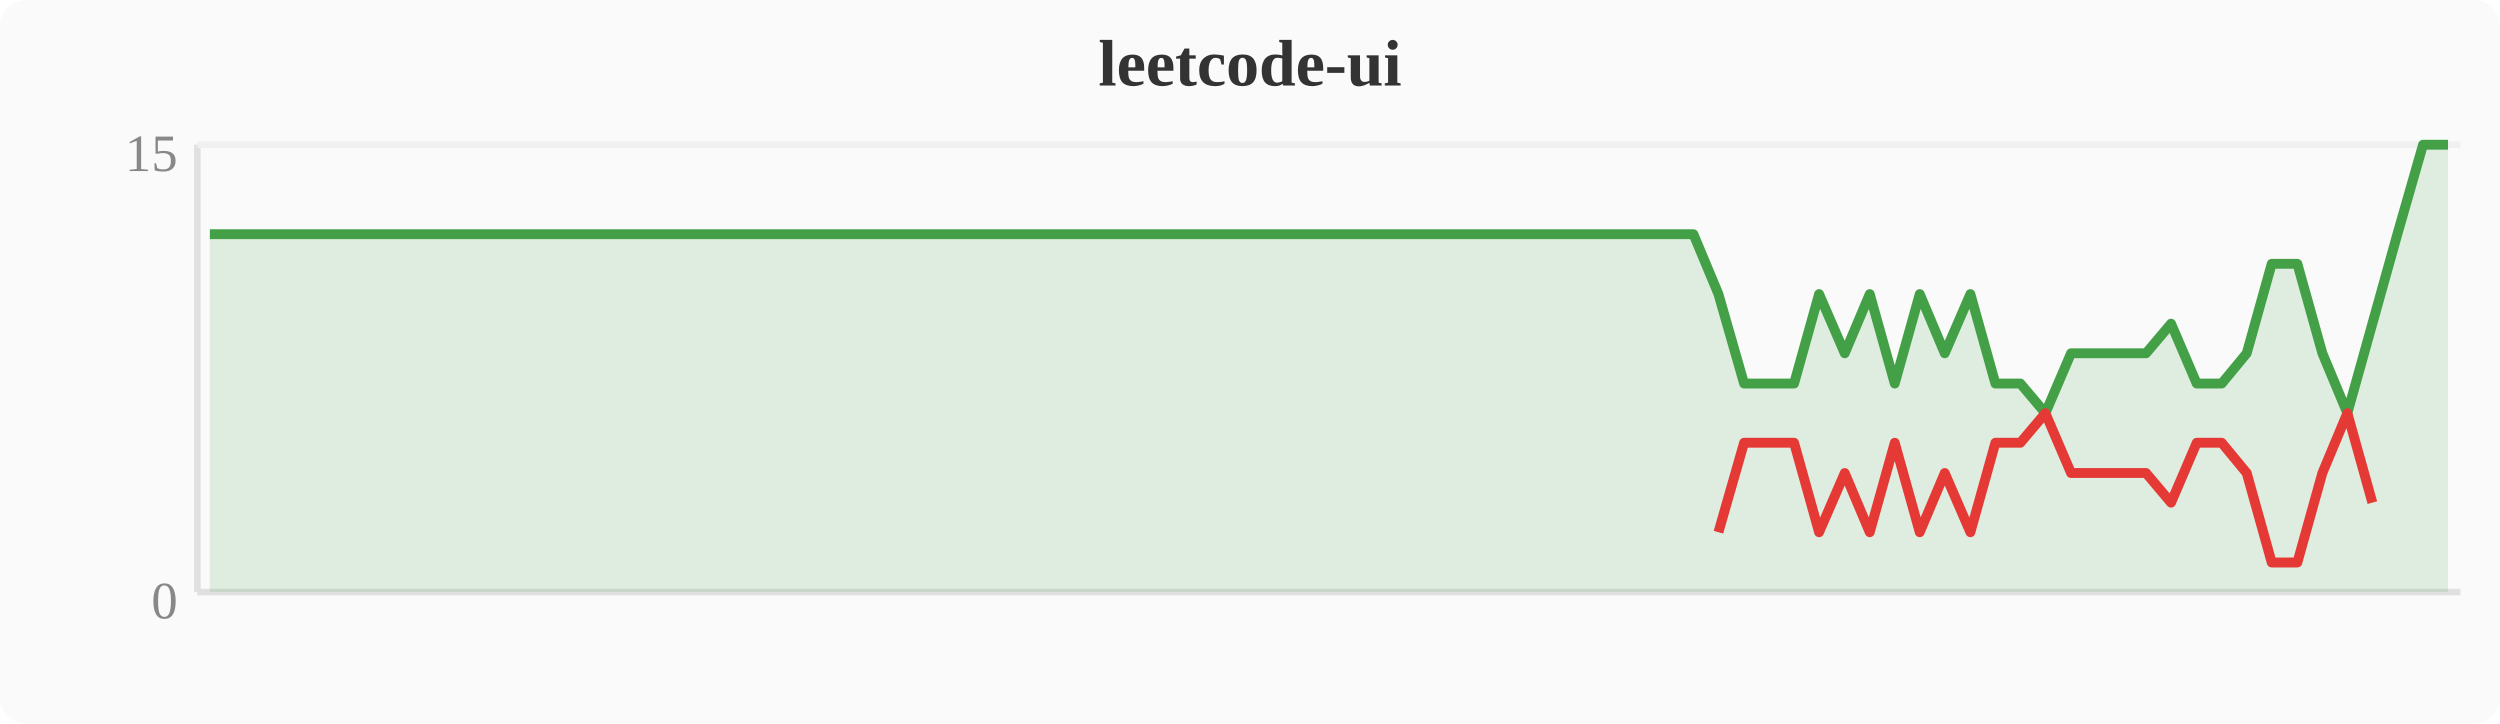
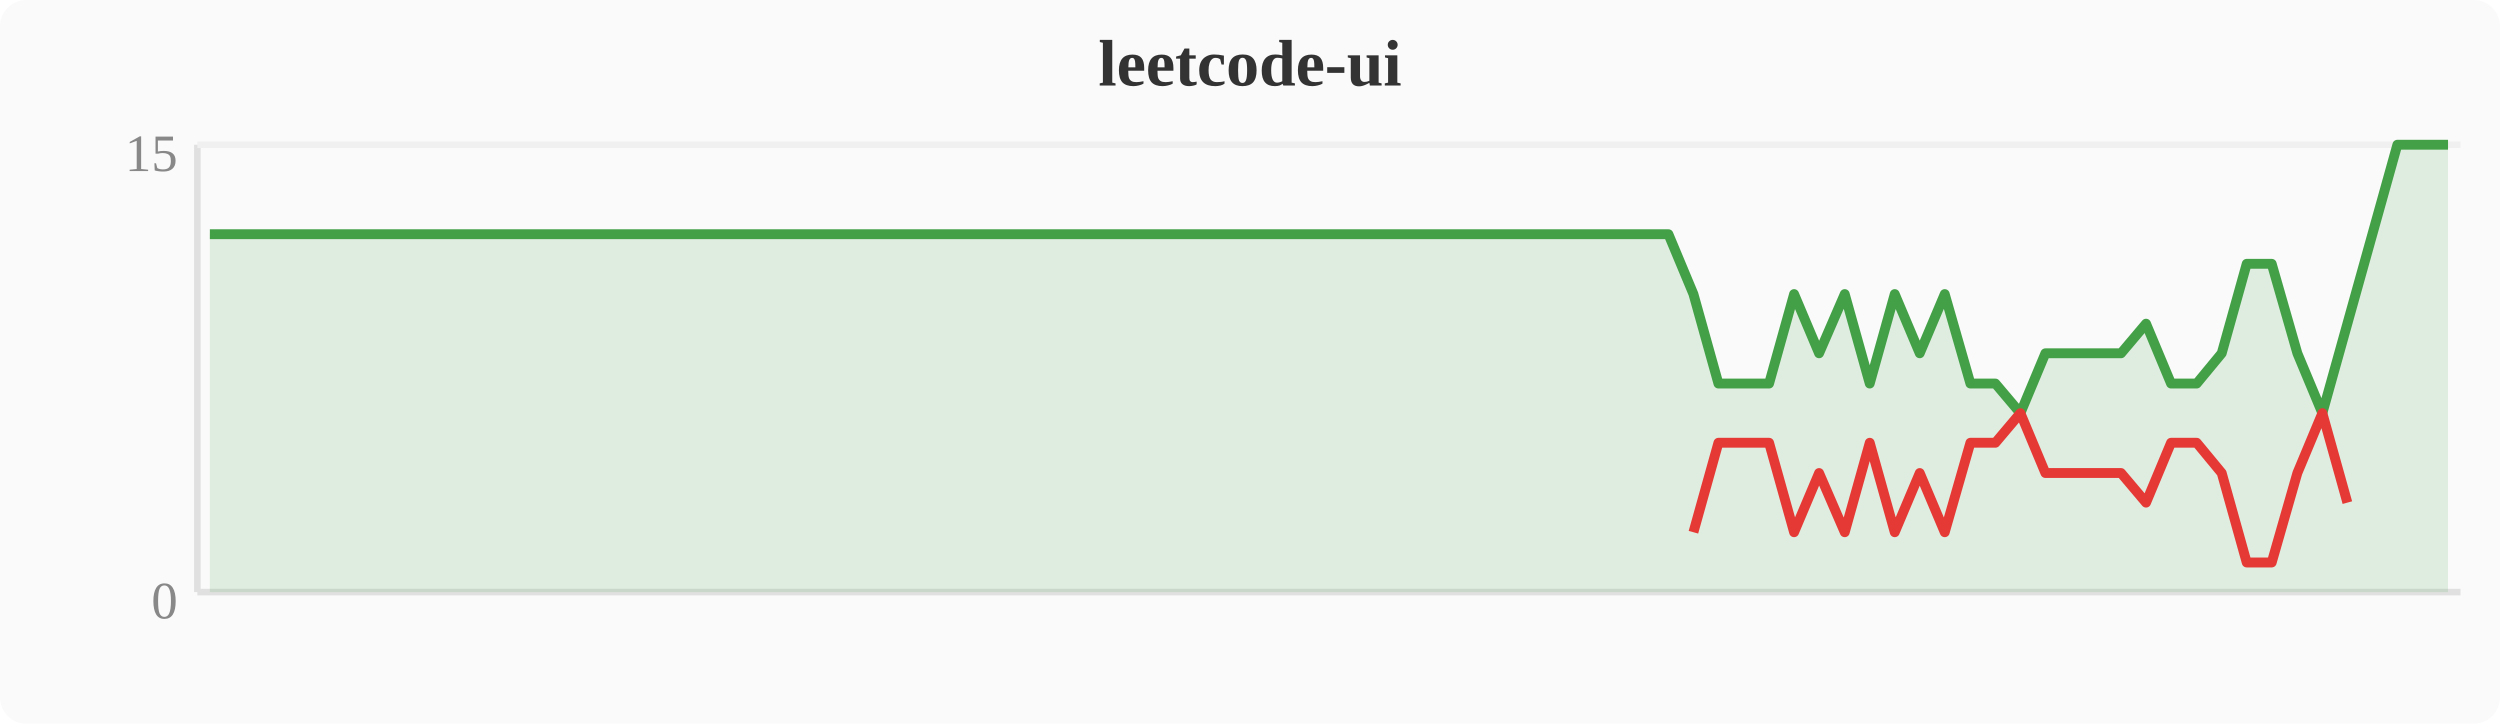
<svg xmlns="http://www.w3.org/2000/svg" width="380" height="110" viewBox="0 0 380 110">
  <rect width="380" height="110" fill="#fafafa" rx="4" />
  <text x="190" y="13" text-anchor="middle" font-size="10" font-weight="bold" fill="#333">leetcode-ui</text>
  <line x1="30" y1="22" x2="30" y2="90" stroke="#e0e0e0" stroke-width="1" />
  <line x1="30" y1="90" x2="374" y2="90" stroke="#e0e0e0" stroke-width="1" />
  <line x1="30" y1="22" x2="374" y2="22" stroke="#f0f0f0" stroke-width="1" />
  <text x="27" y="94" text-anchor="end" font-size="8" fill="#888">0</text>
  <text x="27" y="26" text-anchor="end" font-size="8" fill="#888">15</text>
-   <polygon points="31.9,35.6 35.7,35.6 39.6,35.6 43.4,35.6 47.2,35.6 51.0,35.6 54.8,35.6 58.7,35.6 62.5,35.6 66.3,35.6 70.1,35.6 74.0,35.6 77.8,35.6 81.6,35.6 85.4,35.6 89.2,35.6 93.1,35.6 96.9,35.6 100.7,35.6 104.5,35.6 108.4,35.6 112.2,35.6 116.0,35.6 119.8,35.6 123.6,35.6 127.5,35.6 131.3,35.6 135.1,35.6 138.9,35.6 142.8,35.6 146.6,35.6 150.4,35.6 154.2,35.6 158.0,35.6 161.9,35.6 165.7,35.6 169.5,35.6 173.3,35.6 177.2,35.6 181.0,35.6 184.8,35.6 188.6,35.6 192.4,35.6 196.3,35.6 200.1,35.6 203.9,35.6 207.7,35.6 211.6,35.6 215.4,35.6 219.2,35.6 223.0,35.6 226.8,35.6 230.7,35.6 234.5,35.6 238.3,35.6 242.1,35.6 246.0,35.6 249.8,35.6 253.6,35.6 257.4,35.6 261.2,44.7 265.1,58.3 268.9,58.3 272.7,58.3 276.5,44.7 280.4,53.7 284.2,44.7 288.0,58.3 291.8,44.7 295.6,53.7 299.5,44.7 303.3,58.3 307.1,58.3 310.9,62.8 314.8,53.7 318.6,53.7 322.4,53.7 326.2,53.7 330.0,49.2 333.9,58.3 337.7,58.3 341.5,53.7 345.3,40.1 349.2,40.1 353.0,53.7 356.8,62.8 360.6,49.2 364.4,35.6 368.3,22.0 372.1,22.0 372.1,90 31.9,90" fill="#43a047" opacity="0.15" />
-   <polyline points="31.9,35.6 35.7,35.6 39.6,35.6 43.4,35.6 47.2,35.6 51.0,35.6 54.8,35.6 58.7,35.6 62.5,35.6 66.3,35.6 70.1,35.6 74.0,35.6 77.8,35.6 81.6,35.6 85.4,35.6 89.2,35.6 93.1,35.6 96.9,35.6 100.7,35.6 104.5,35.6 108.4,35.6 112.2,35.6 116.0,35.6 119.8,35.6 123.6,35.6 127.5,35.6 131.3,35.6 135.1,35.6 138.9,35.6 142.8,35.6 146.6,35.6 150.4,35.6 154.2,35.6 158.0,35.6 161.9,35.6 165.7,35.6 169.5,35.6 173.3,35.6 177.2,35.6 181.0,35.6 184.8,35.6 188.6,35.6 192.4,35.6 196.3,35.6 200.1,35.6 203.9,35.6 207.7,35.6 211.6,35.6 215.4,35.6 219.2,35.6 223.0,35.6 226.8,35.6 230.7,35.6 234.5,35.6 238.3,35.6 242.1,35.6 246.0,35.6 249.8,35.6 253.6,35.6 257.4,35.6 261.2,44.7 265.1,58.3 268.9,58.3 272.7,58.3 276.5,44.7 280.4,53.7 284.2,44.7 288.0,58.3 291.8,44.7 295.6,53.7 299.5,44.7 303.3,58.3 307.1,58.3 310.9,62.8 314.8,53.7 318.6,53.7 322.4,53.7 326.2,53.7 330.0,49.2 333.9,58.3 337.7,58.3 341.5,53.7 345.3,40.1 349.2,40.1 353.0,53.7 356.8,62.8 360.6,49.2 364.4,35.6 368.3,22.0 372.1,22.0" fill="none" stroke="#43a047" stroke-width="1.5" stroke-linejoin="round" />
-   <polyline points="261.2,80.9 265.1,67.3 268.9,67.3 272.7,67.3 276.5,80.9 280.4,71.9 284.2,80.9 288.0,67.3 291.8,80.9 295.6,71.9 299.5,80.9 303.3,67.3 307.1,67.3 310.9,62.8 314.8,71.9 318.6,71.9 322.4,71.9 326.2,71.9 330.0,76.4 333.9,67.3 337.7,67.3 341.5,71.9 345.3,85.5 349.2,85.5 353.0,71.9 356.8,62.8 360.6,76.4" fill="none" stroke="#e53935" stroke-width="1.5" stroke-linejoin="round" />
+   <polygon points="31.9,35.6 35.7,35.6 39.6,35.6 43.4,35.6 47.2,35.6 51.0,35.6 54.8,35.6 58.7,35.6 62.5,35.6 66.3,35.6 70.1,35.6 74.0,35.6 77.8,35.6 81.6,35.6 85.4,35.6 89.2,35.6 93.1,35.6 96.9,35.6 100.7,35.6 104.5,35.6 108.4,35.6 112.2,35.6 116.0,35.6 119.8,35.6 123.6,35.6 127.5,35.6 131.3,35.6 135.1,35.6 138.9,35.6 142.8,35.6 146.6,35.6 150.4,35.6 154.2,35.6 158.0,35.6 161.9,35.6 165.7,35.6 169.5,35.6 173.3,35.6 177.2,35.6 181.0,35.6 184.8,35.6 188.6,35.6 192.4,35.6 196.3,35.6 200.1,35.6 203.9,35.6 207.7,35.6 211.6,35.6 215.4,35.6 219.2,35.6 223.0,35.6 226.8,35.6 230.7,35.6 234.5,35.6 238.3,35.6 242.1,35.6 246.0,35.6 249.8,35.6 253.6,35.6 257.4,44.7 261.2,58.3 265.1,58.3 268.9,58.3 272.7,44.7 276.5,53.7 280.4,44.7 284.2,58.3 288.0,44.7 291.8,53.7 295.6,44.7 299.5,58.3 303.3,58.3 307.1,62.8 310.9,53.7 314.8,53.7 318.6,53.7 322.4,53.7 326.2,49.2 330.0,58.3 333.9,58.3 337.7,53.7 341.5,40.1 345.3,40.1 349.2,53.7 353.0,62.8 356.8,49.2 360.6,35.6 364.4,22.0 368.3,22.0 372.1,22.0 372.1,90 31.9,90" fill="#43a047" opacity="0.15" />
+   <polyline points="31.9,35.6 35.7,35.6 39.6,35.6 43.4,35.6 47.2,35.6 51.0,35.6 54.8,35.6 58.7,35.6 62.5,35.6 66.3,35.6 70.1,35.6 74.0,35.6 77.8,35.6 81.6,35.6 85.4,35.6 89.2,35.6 93.1,35.6 96.9,35.6 100.7,35.6 104.5,35.6 108.4,35.6 112.2,35.6 116.0,35.6 119.8,35.6 123.6,35.6 127.5,35.6 131.3,35.6 135.1,35.6 138.9,35.6 142.8,35.6 146.6,35.6 150.4,35.6 154.2,35.6 158.0,35.6 161.9,35.6 165.7,35.6 169.5,35.6 173.3,35.6 177.2,35.6 181.0,35.6 184.8,35.6 188.6,35.6 192.4,35.6 196.3,35.6 200.1,35.6 203.9,35.6 207.7,35.6 211.6,35.6 215.4,35.6 219.2,35.6 223.0,35.6 226.8,35.6 230.7,35.6 234.5,35.6 238.3,35.6 242.1,35.6 246.0,35.6 249.8,35.6 253.6,35.6 257.4,44.7 261.2,58.3 265.1,58.3 268.9,58.3 272.7,44.7 276.5,53.7 280.4,44.7 284.2,58.3 288.0,44.7 291.8,53.7 295.6,44.7 299.5,58.3 303.3,58.3 307.1,62.8 310.9,53.7 314.8,53.7 318.6,53.7 322.4,53.7 326.2,49.2 330.0,58.3 333.9,58.3 337.7,53.7 341.5,40.1 345.3,40.1 349.2,53.7 353.0,62.8 356.8,49.2 360.6,35.6 364.4,22.0 368.3,22.0 372.1,22.0" fill="none" stroke="#43a047" stroke-width="1.5" stroke-linejoin="round" />
+   <polyline points="257.4,80.9 261.2,67.3 265.1,67.3 268.9,67.3 272.7,80.9 276.5,71.9 280.4,80.9 284.2,67.3 288.0,80.9 291.8,71.9 295.6,80.9 299.5,67.3 303.3,67.3 307.1,62.8 310.9,71.9 314.8,71.9 318.6,71.9 322.4,71.9 326.2,76.4 330.0,67.3 333.9,67.3 337.7,71.9 341.5,85.5 345.3,85.5 349.2,71.9 353.0,62.8 356.8,76.4" fill="none" stroke="#e53935" stroke-width="1.5" stroke-linejoin="round" />
</svg>
